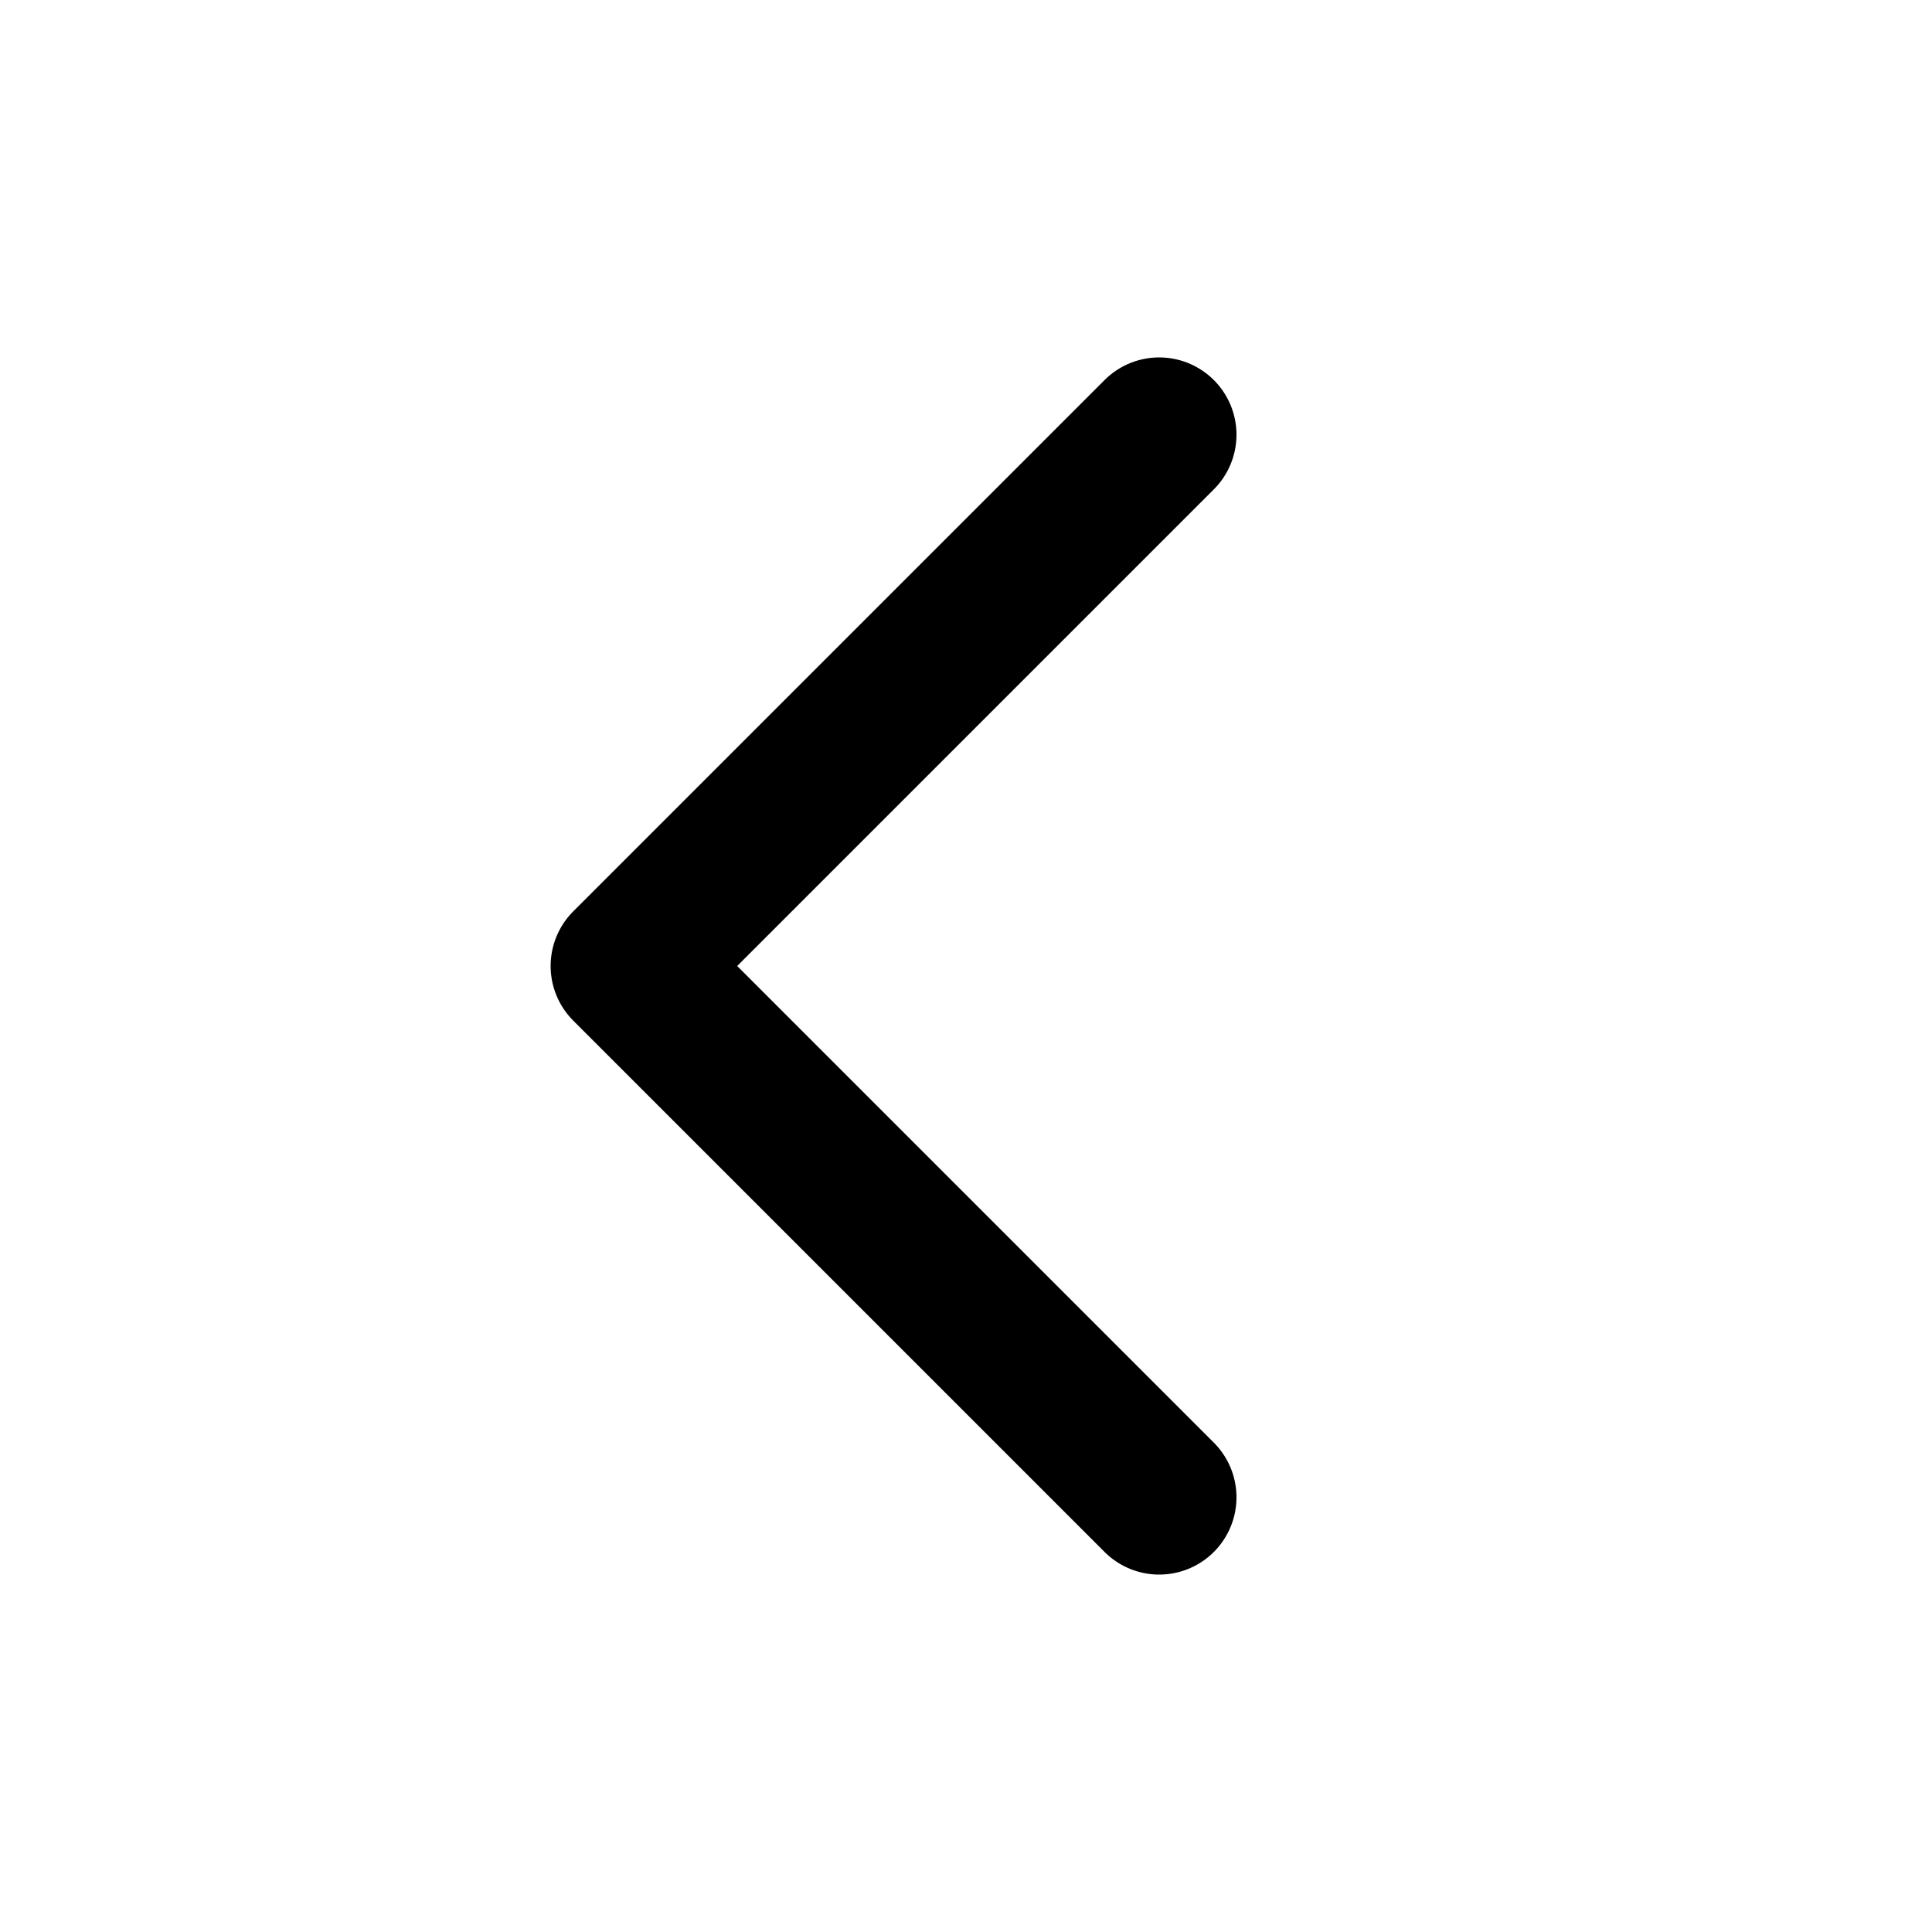
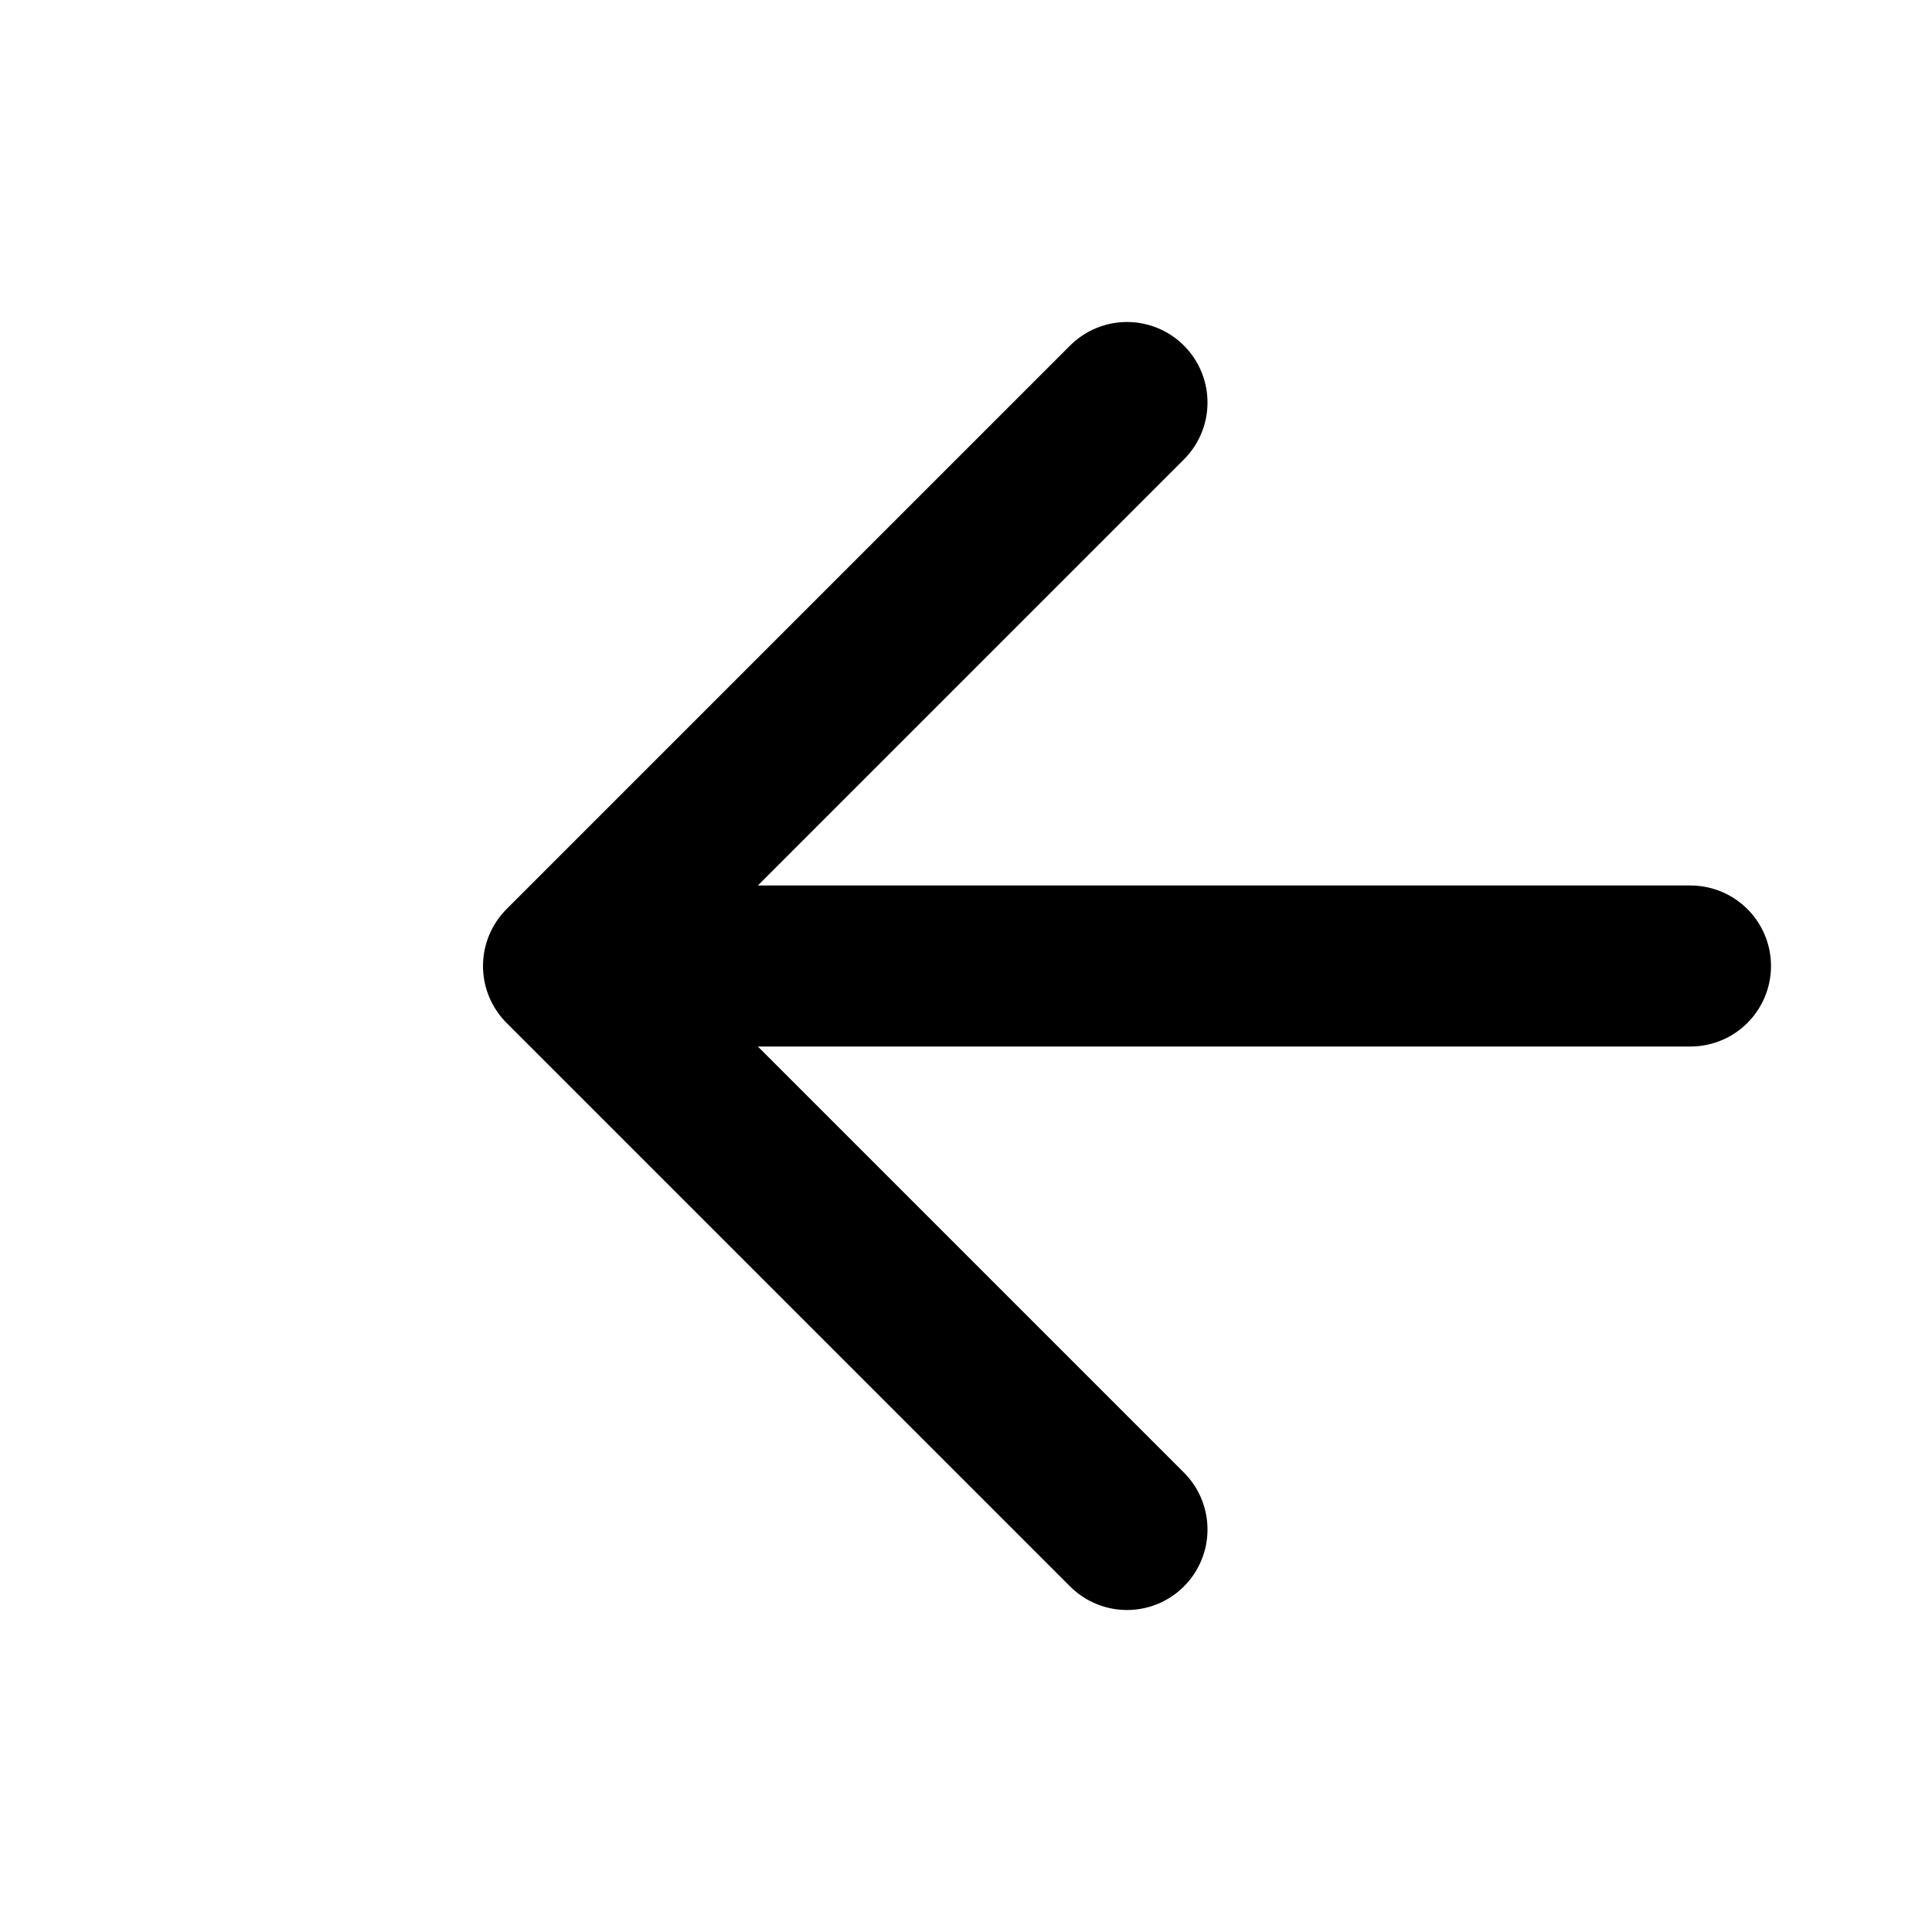
- <svg xmlns="http://www.w3.org/2000/svg" viewBox="0 0 20 20">
-   <path fill="none" stroke="#000" stroke-width="1.6" stroke-linecap="round" stroke-linejoin="round" d="M12 4.5 6.5 10l5.5 5.5" />
+ <svg xmlns="http://www.w3.org/2000/svg" viewBox="0 0 24 24">
+   <path d="M14 5 7 12 14 19M7 12H21" fill="none" stroke="currentColor" stroke-width="2" stroke-linecap="round" stroke-linejoin="round" />
</svg>
